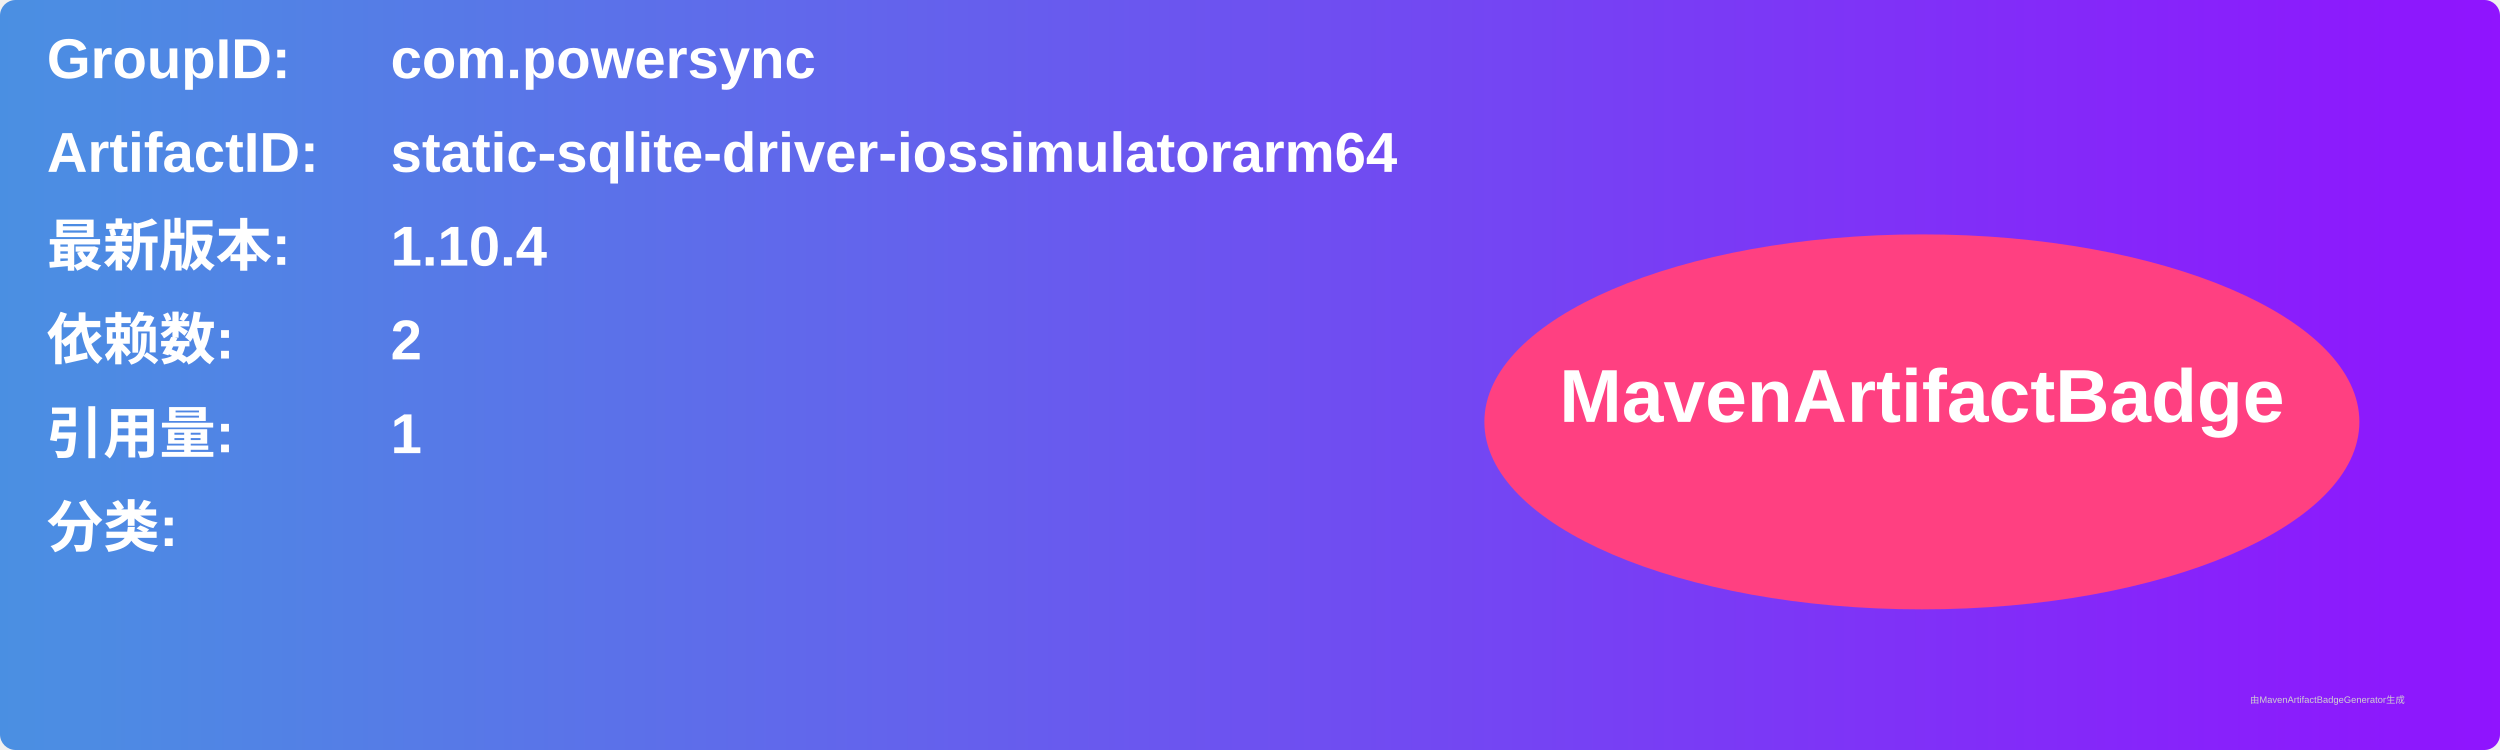
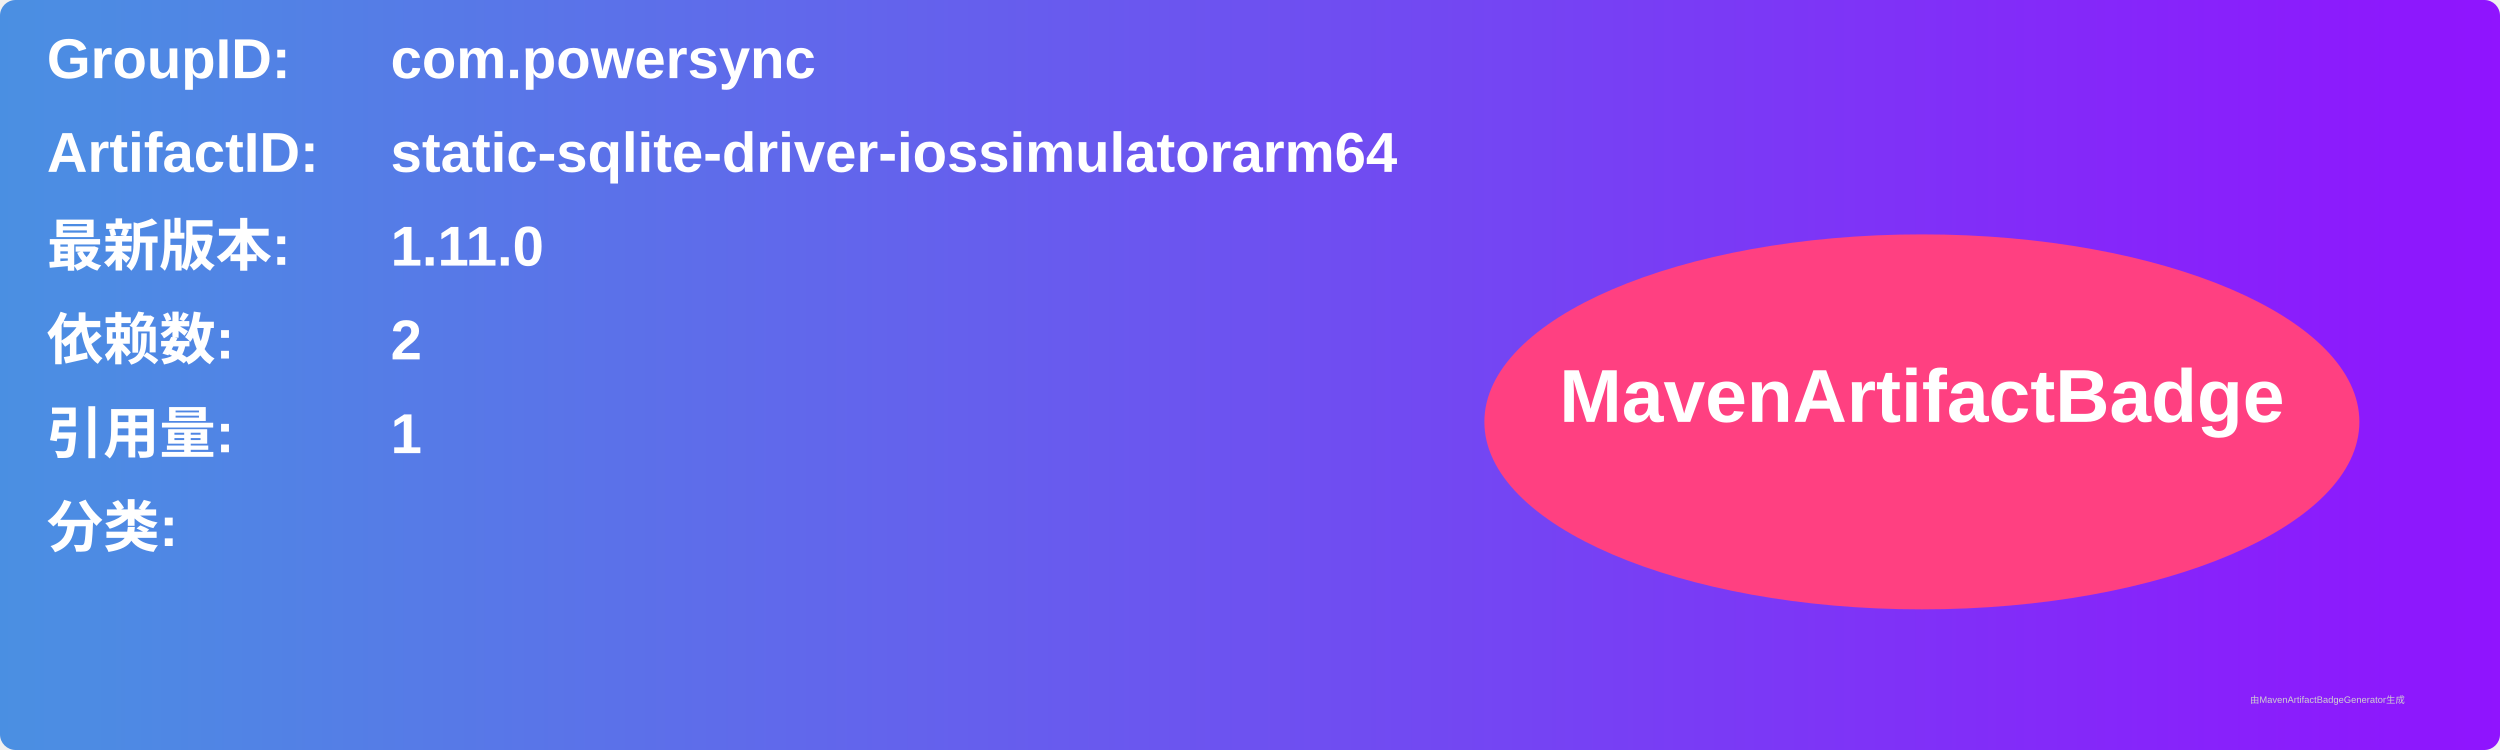
<svg xmlns="http://www.w3.org/2000/svg" width="800" height="240" viewBox="0 0 800 240">
  <linearGradient id="grad" x1="0%" y1="0%" x2="100%" y2="0%">
    <stop offset="0%" stop-color="#4a90e2" />
    <stop offset="100%" stop-color="#9013fe" />
  </linearGradient>
  <rect width="100%" height="100%" rx="5" ry="5" fill="url(#grad)" />
  <g transform="translate(15, 15)">
    <text x="0" y="10" font-family="Arial" font-size="18" fill="white" font-weight="bold" width="260">GroupID:</text>
    <text x="110" y="10" font-family="Arial" font-size="18" fill="white" font-weight="bold" width="460">com.powersync</text>
    <text x="0" y="40" font-family="Arial" font-size="18" fill="white" font-weight="bold" width="260">ArtifactID:</text>
    <text x="110" y="40" font-family="Arial" font-size="18" fill="white" font-weight="bold" width="460">static-sqlite-driver-iossimulatorarm64</text>
    <text x="0" y="70" font-family="Arial" font-size="18" fill="white" font-weight="bold">最新版本:</text>
    <text x="110" y="70" font-family="Arial" font-size="18" fill="white" font-weight="bold">
-       <tspan font-weight="bold">1.10.4</tspan>
+       <tspan font-weight="bold">1.11.0</tspan>
    </text>
    <text x="0" y="100" font-family="Arial" font-size="18" fill="white" font-weight="bold">依赖数: </text>
    <text x="110" y="100" font-family="Arial" font-size="18" fill="white">
      <tspan font-weight="bold">2</tspan>
    </text>
    <text x="0" y="130" font-family="Arial" font-size="18" fill="white" font-weight="bold">引用量: </text>
    <text x="110" y="130" font-family="Arial" font-size="18" fill="white">
      <tspan font-weight="bold">1</tspan>
    </text>
    <text x="0" y="160" font-family="Arial" font-size="18" fill="white" font-weight="bold">分类:</text>
    <text x="10" y="190" font-family="Arial" font-size="10" fill="white">
      <tspan font-weight="bold" />
    </text>
    <ellipse cx="600" cy="120" rx="140" ry="60" fill="#ff4081" />
    <text x="600" y="120" text-anchor="middle" font-family="Arial" font-size="24" fill="white" font-weight="bold">MavenArtifactBadge</text>
  </g>
  <text x="720" y="225" font-family="Arial" font-size="3" fill="#d0d0d0">由MavenArtifactBadgeGenerator生成</text>
</svg>
